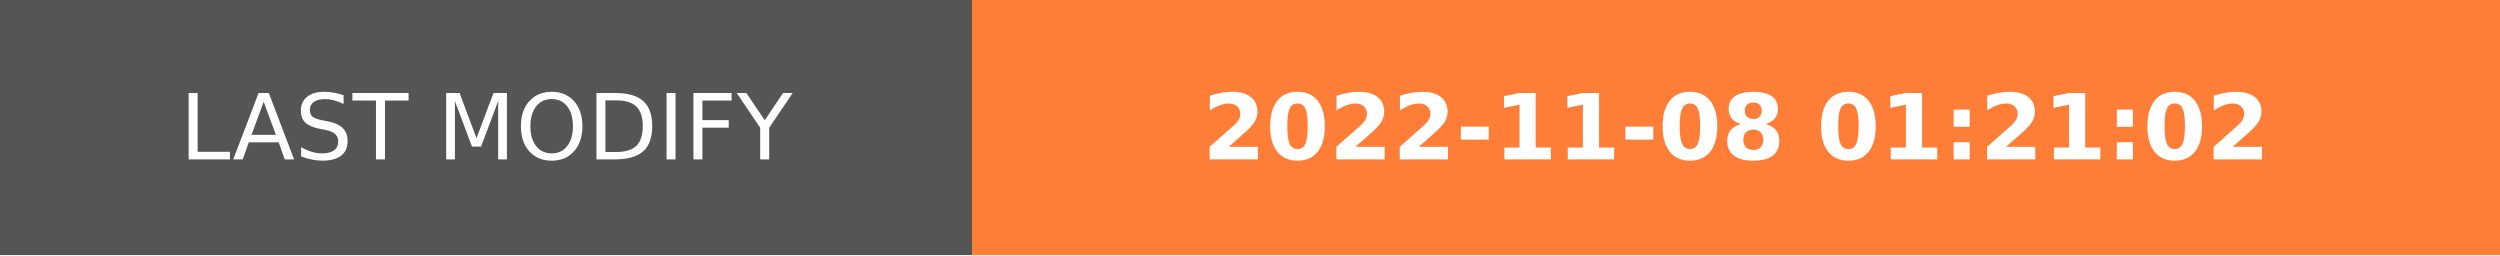
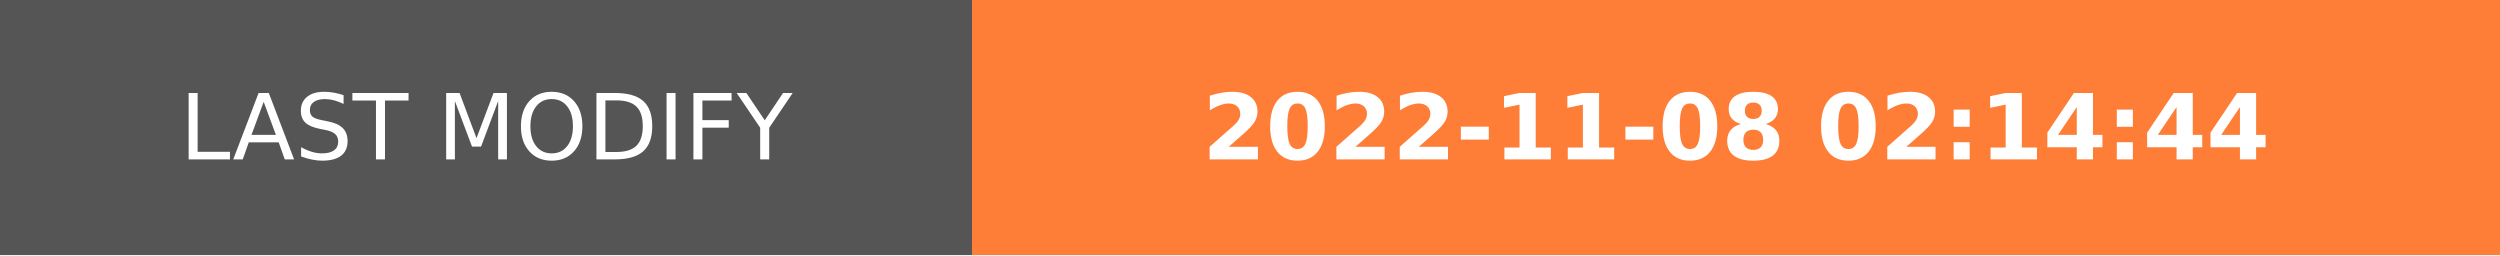
- <svg xmlns="http://www.w3.org/2000/svg" width="274.5" height="28" role="img" aria-label="LAST MODIFY: 2022-11-08 01:21:02">
+ <svg xmlns="http://www.w3.org/2000/svg" width="274.5" height="28" role="img" aria-label="LAST MODIFY: 2022-11-08 02:14:44">
  <g shape-rendering="crispEdges">
    <rect width="106.75" height="28" fill="#555" />
    <rect x="106.75" width="167.75" height="28" fill="#fe7d37" />
  </g>
  <g fill="#fff" text-anchor="middle" font-family="Verdana,Geneva,DejaVu Sans,sans-serif" text-rendering="geometricPrecision" font-size="100">
    <text transform="scale(.1)" x="533.75" y="175" textLength="827.5" fill="#fff">LAST MODIFY</text>
-     <text transform="scale(.1)" x="1906.25" y="175" textLength="1437.5" fill="#fff" font-weight="bold">2022-11-08 01:21:02</text>
+     <text transform="scale(.1)" x="1906.25" y="175" textLength="1437.5" fill="#fff" font-weight="bold">2022-11-08 02:14:44</text>
  </g>
</svg>
